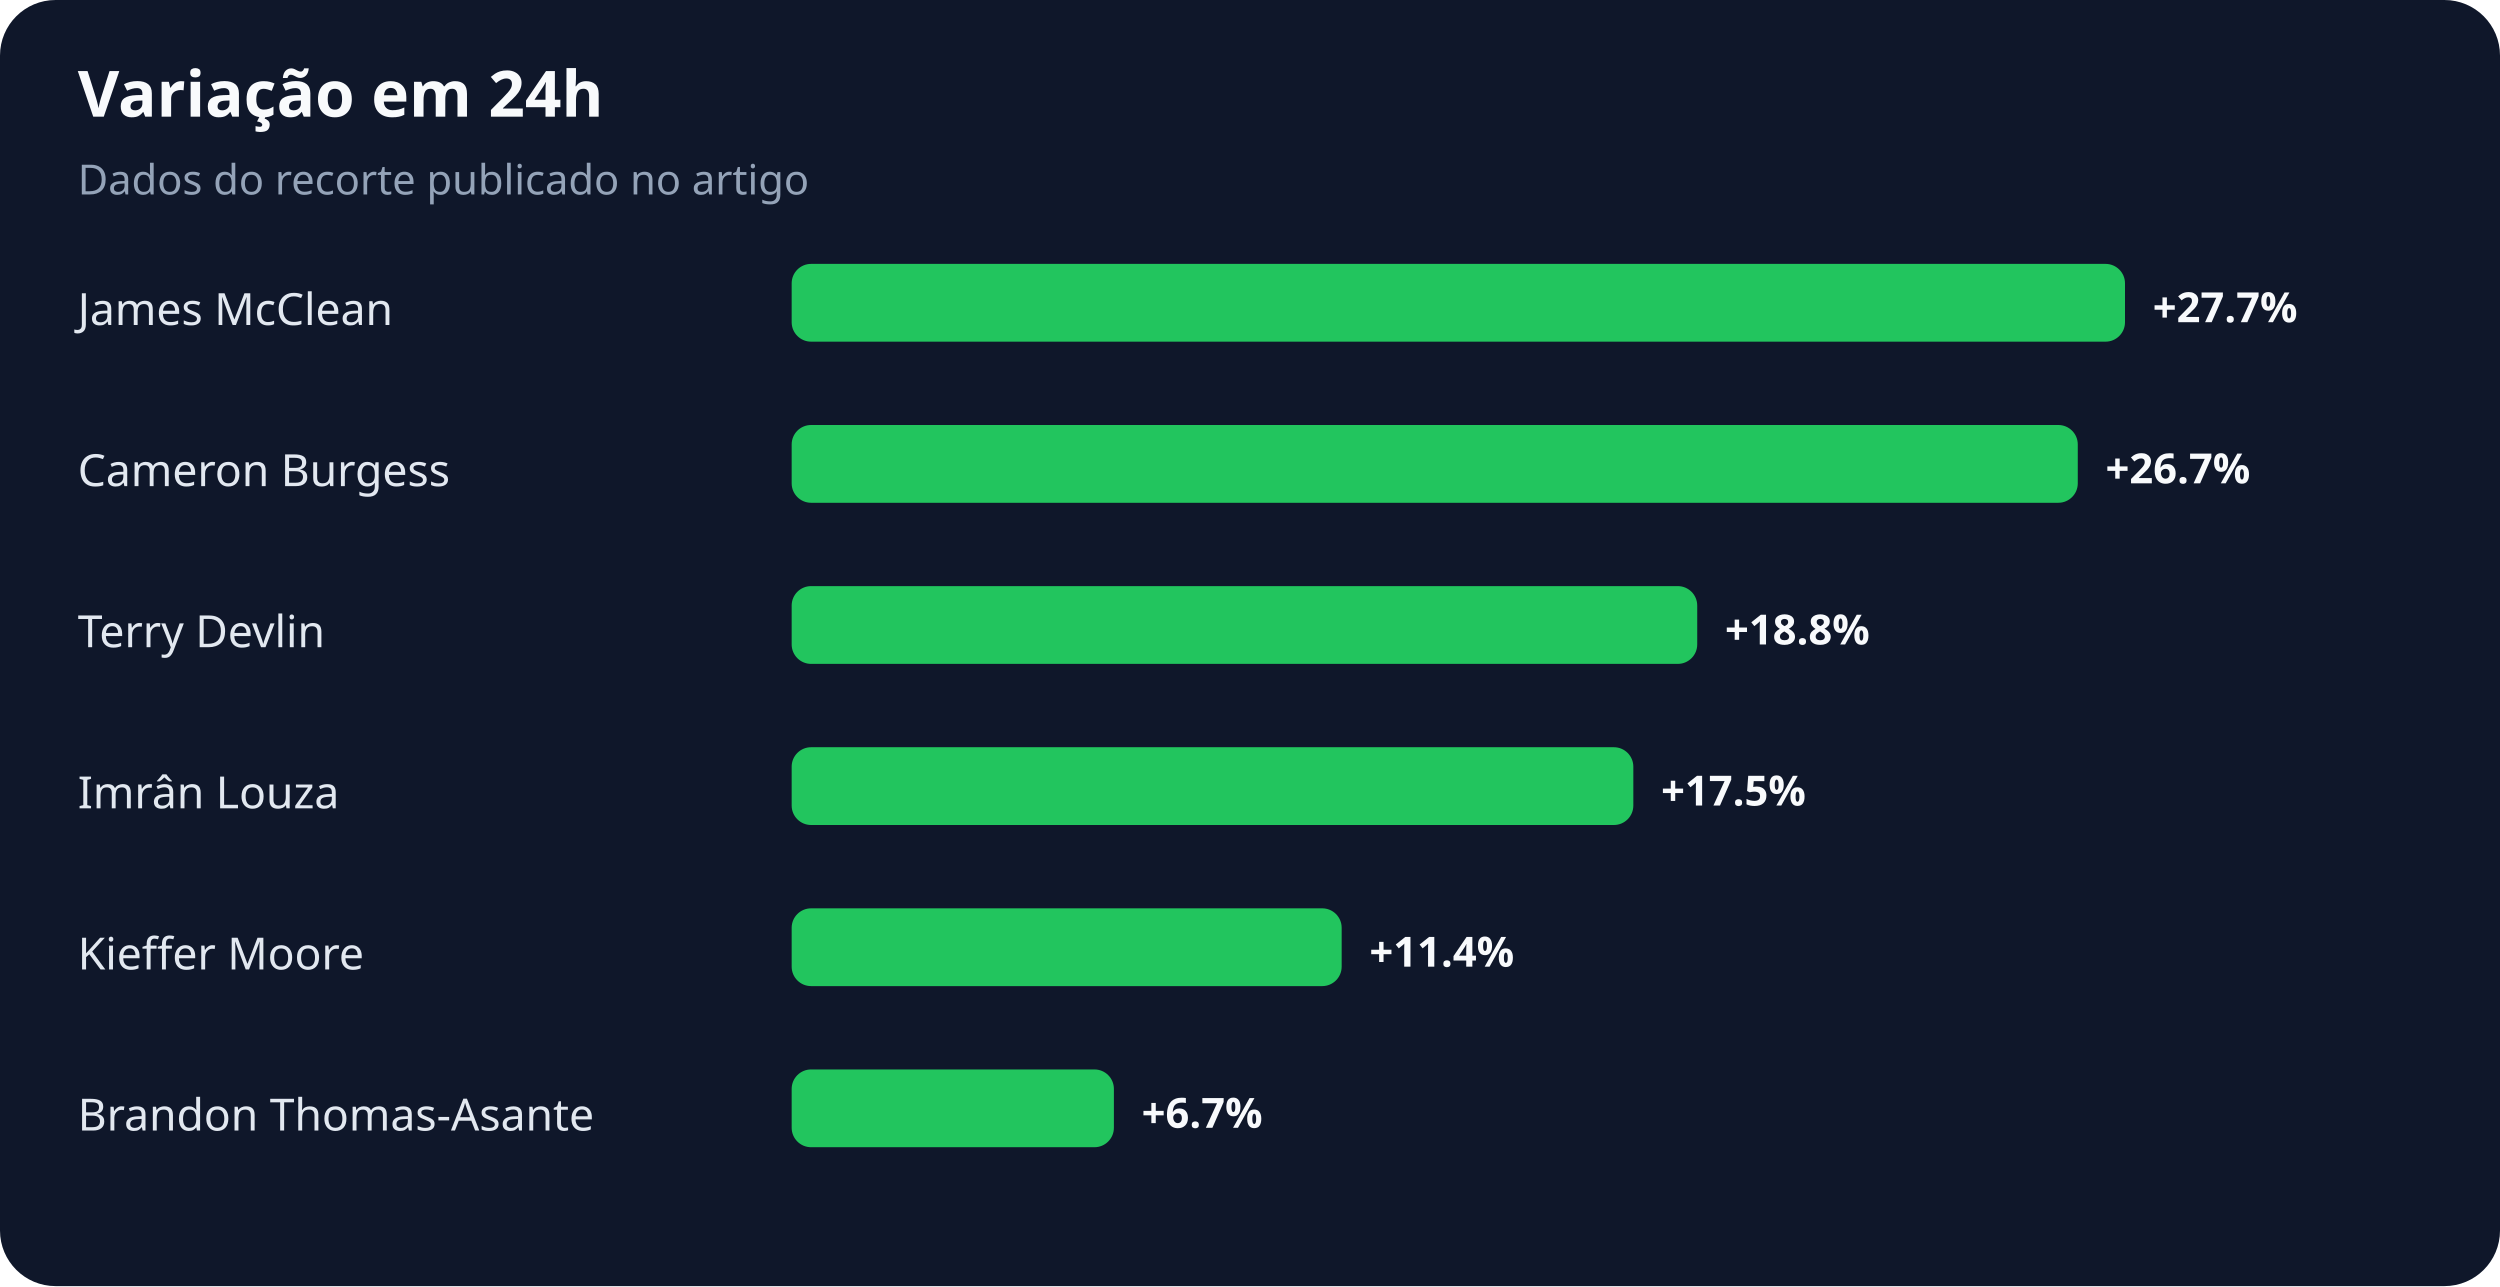
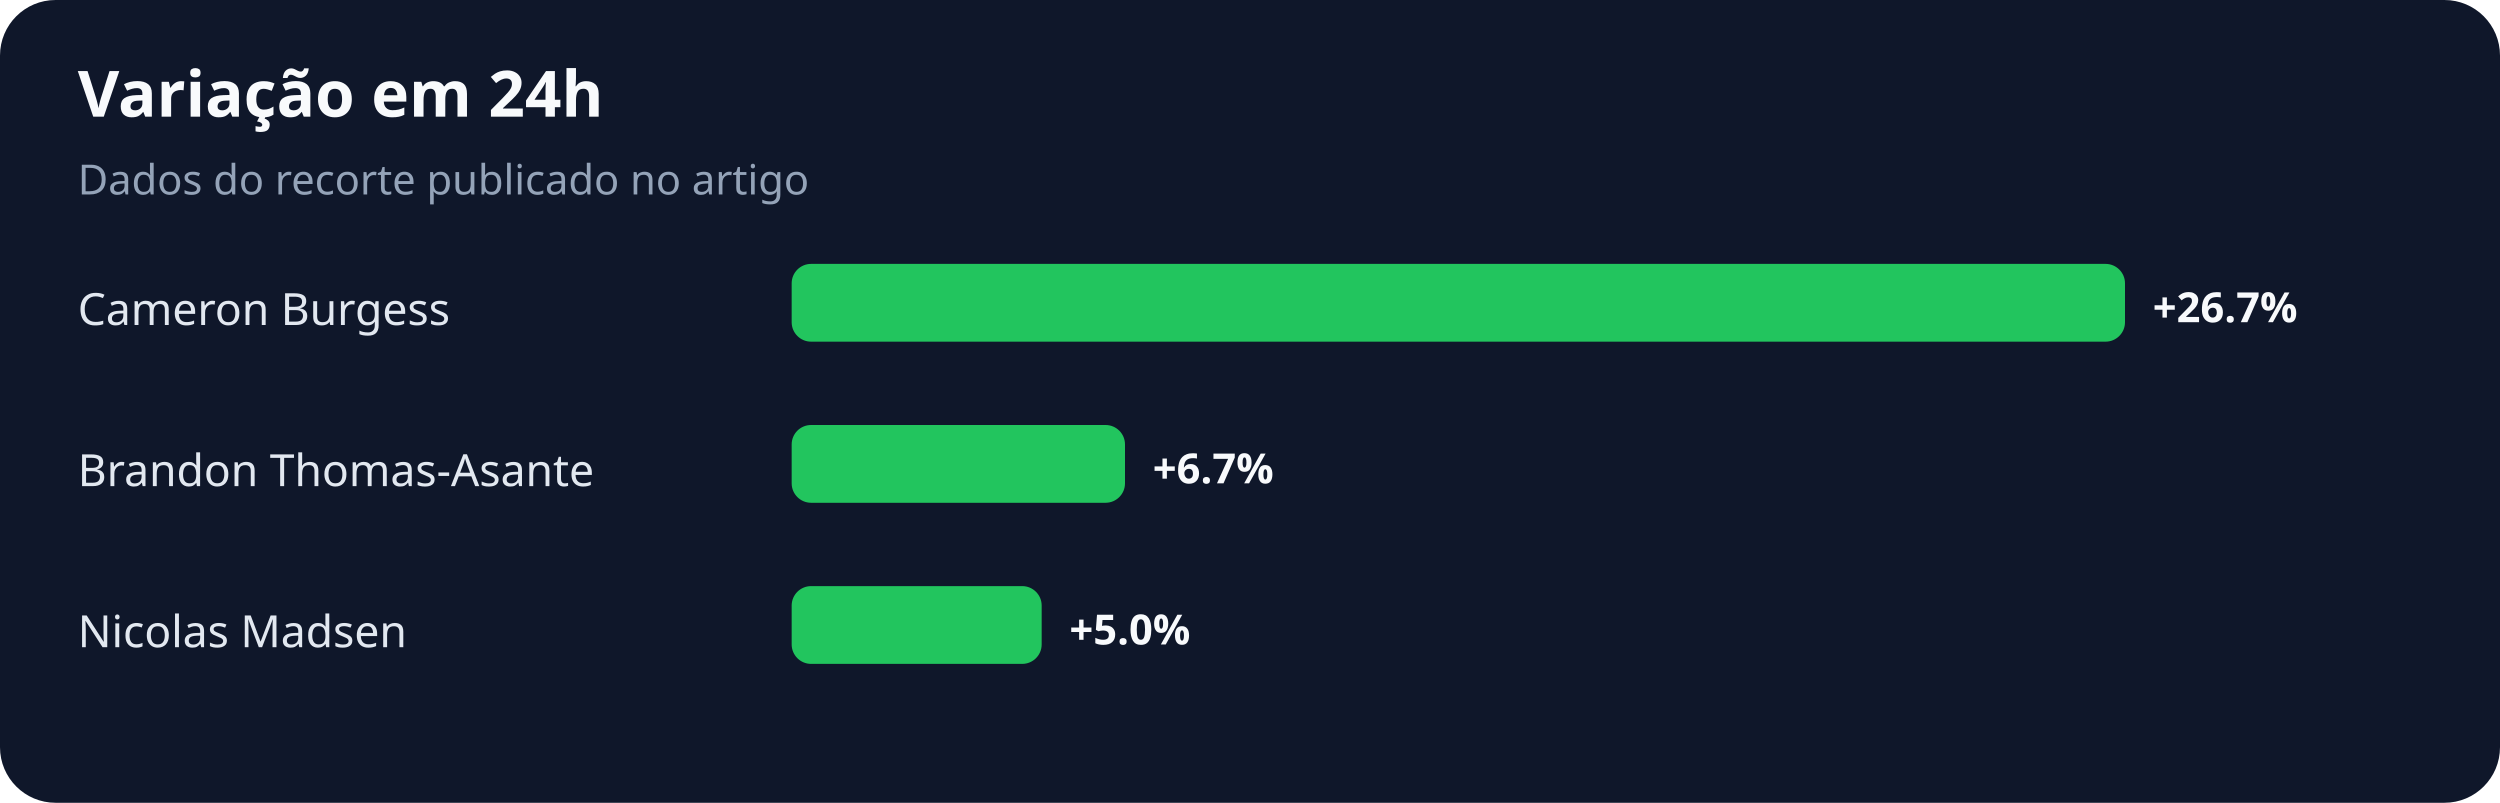
- <svg xmlns="http://www.w3.org/2000/svg" width="900" height="463" viewBox="0 0 900 463" role="img" aria-labelledby="title desc">
+ <svg xmlns="http://www.w3.org/2000/svg" width="900" height="289" viewBox="0 0 900 289" role="img" aria-labelledby="title desc">
  <rect width="100%" height="100%" rx="20" fill="#0f172a" />
  <text x="28" y="42" fill="#f8fafc" font-family="system-ui,sans-serif" font-size="23" font-weight="700">Variação em 24h</text>
  <text x="28" y="70" fill="#94a3b8" font-family="system-ui,sans-serif" font-size="15">Dados do recorte publicado no artigo</text>
-   <text x="28" y="117" fill="#e2e8f0" font-family="system-ui,sans-serif" font-size="16">James McClean</text>
+   <text x="28" y="117" fill="#e2e8f0" font-family="system-ui,sans-serif" font-size="16">Cameron Burgess</text>
  <rect x="285" y="95" width="480" height="28" rx="7" fill="#22c55e" />
-   <text x="775" y="116" fill="#f8fafc" font-family="system-ui,sans-serif" font-size="15" font-weight="700">+27.7%</text>
-   <text x="28" y="175" fill="#e2e8f0" font-family="system-ui,sans-serif" font-size="16">Cameron Burgess</text>
-   <rect x="285" y="153" width="463" height="28" rx="7" fill="#22c55e" />
-   <text x="758" y="174" fill="#f8fafc" font-family="system-ui,sans-serif" font-size="15" font-weight="700">+26.7%</text>
-   <text x="28" y="233" fill="#e2e8f0" font-family="system-ui,sans-serif" font-size="16">Terry Devlin</text>
-   <rect x="285" y="211" width="326" height="28" rx="7" fill="#22c55e" />
-   <text x="621" y="232" fill="#f8fafc" font-family="system-ui,sans-serif" font-size="15" font-weight="700">+18.8%</text>
-   <text x="28" y="291" fill="#e2e8f0" font-family="system-ui,sans-serif" font-size="16">Imrân Louza</text>
-   <rect x="285" y="269" width="303" height="28" rx="7" fill="#22c55e" />
-   <text x="598" y="290" fill="#f8fafc" font-family="system-ui,sans-serif" font-size="15" font-weight="700">+17.5%</text>
-   <text x="28" y="349" fill="#e2e8f0" font-family="system-ui,sans-serif" font-size="16">Kieffer Moore</text>
-   <rect x="285" y="327" width="198" height="28" rx="7" fill="#22c55e" />
-   <text x="493" y="348" fill="#f8fafc" font-family="system-ui,sans-serif" font-size="15" font-weight="700">+11.4%</text>
-   <text x="28" y="407" fill="#e2e8f0" font-family="system-ui,sans-serif" font-size="16">Brandon Thomas-Asante</text>
-   <rect x="285" y="385" width="116" height="28" rx="7" fill="#22c55e" />
-   <text x="411" y="406" fill="#f8fafc" font-family="system-ui,sans-serif" font-size="15" font-weight="700">+6.7%</text>
+   <text x="775" y="116" fill="#f8fafc" font-family="system-ui,sans-serif" font-size="15" font-weight="700">+26.7%</text>
+   <text x="28" y="175" fill="#e2e8f0" font-family="system-ui,sans-serif" font-size="16">Brandon Thomas-Asante</text>
+   <rect x="285" y="153" width="120" height="28" rx="7" fill="#22c55e" />
+   <text x="415" y="174" fill="#f8fafc" font-family="system-ui,sans-serif" font-size="15" font-weight="700">+6.7%</text>
+   <text x="28" y="233" fill="#e2e8f0" font-family="system-ui,sans-serif" font-size="16">Nicolas Madsen</text>
+   <rect x="285" y="211" width="90" height="28" rx="7" fill="#22c55e" />
+   <text x="385" y="232" fill="#f8fafc" font-family="system-ui,sans-serif" font-size="15" font-weight="700">+5.0%</text>
</svg>
